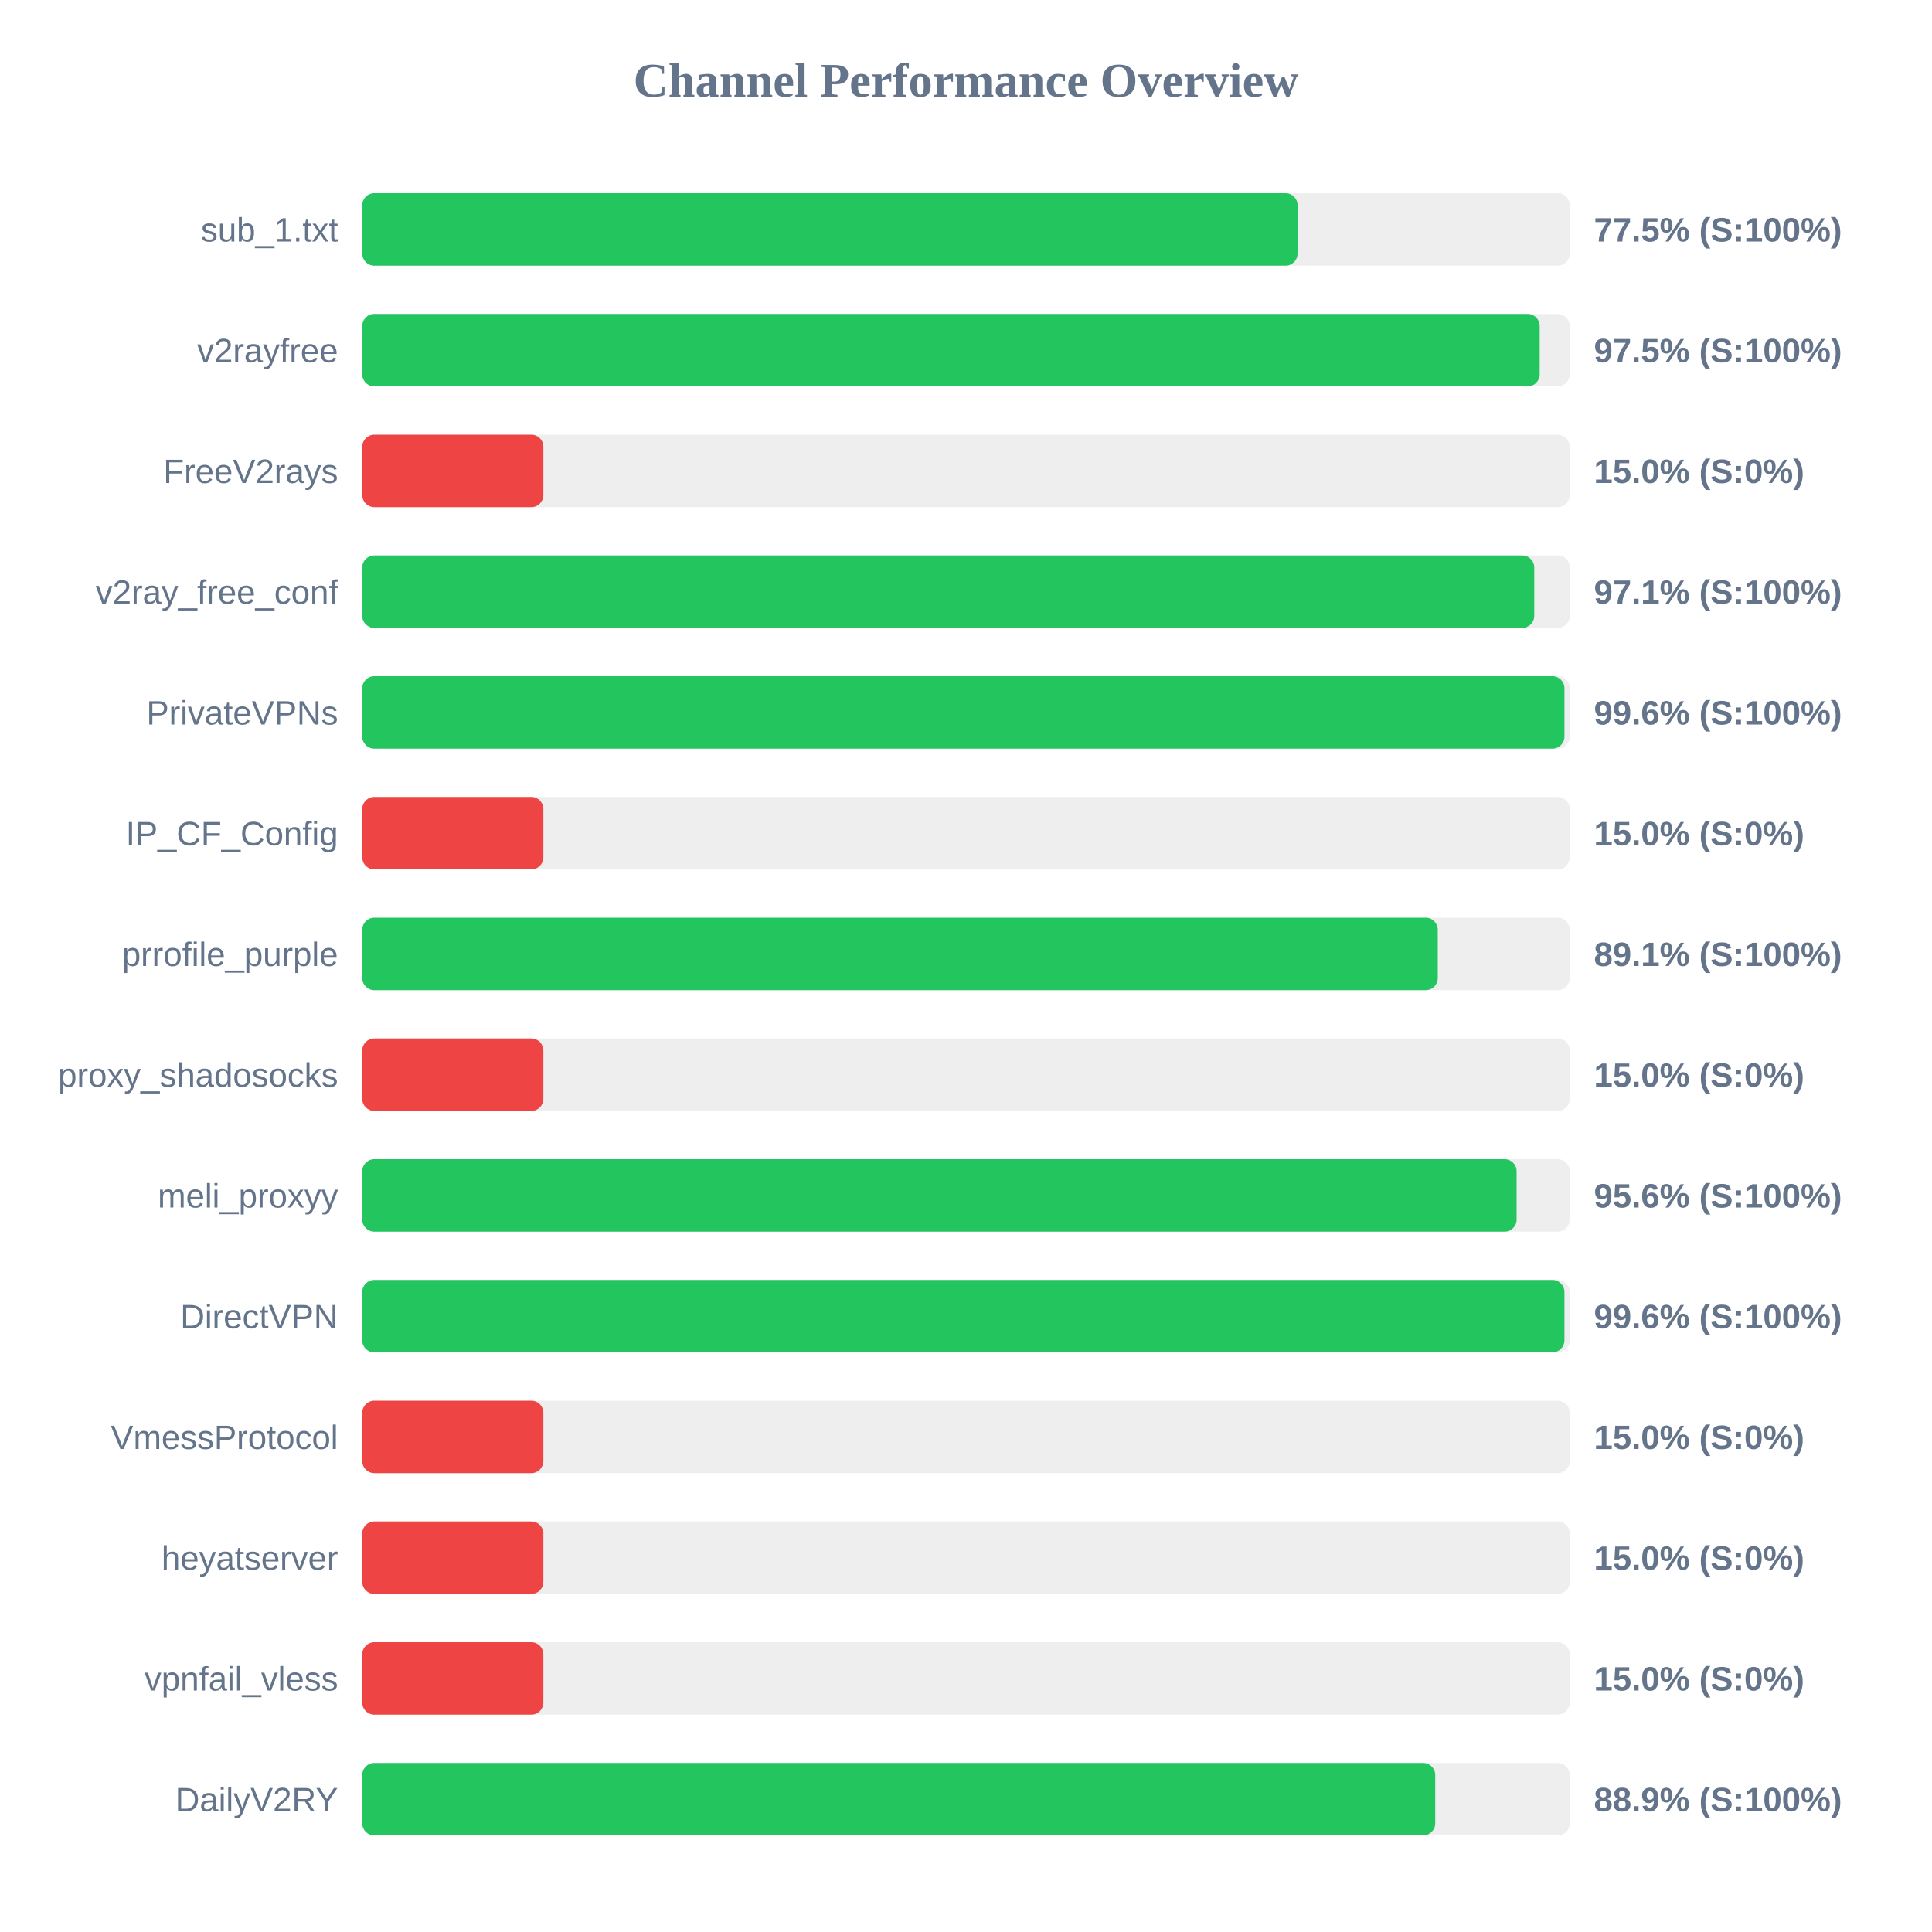
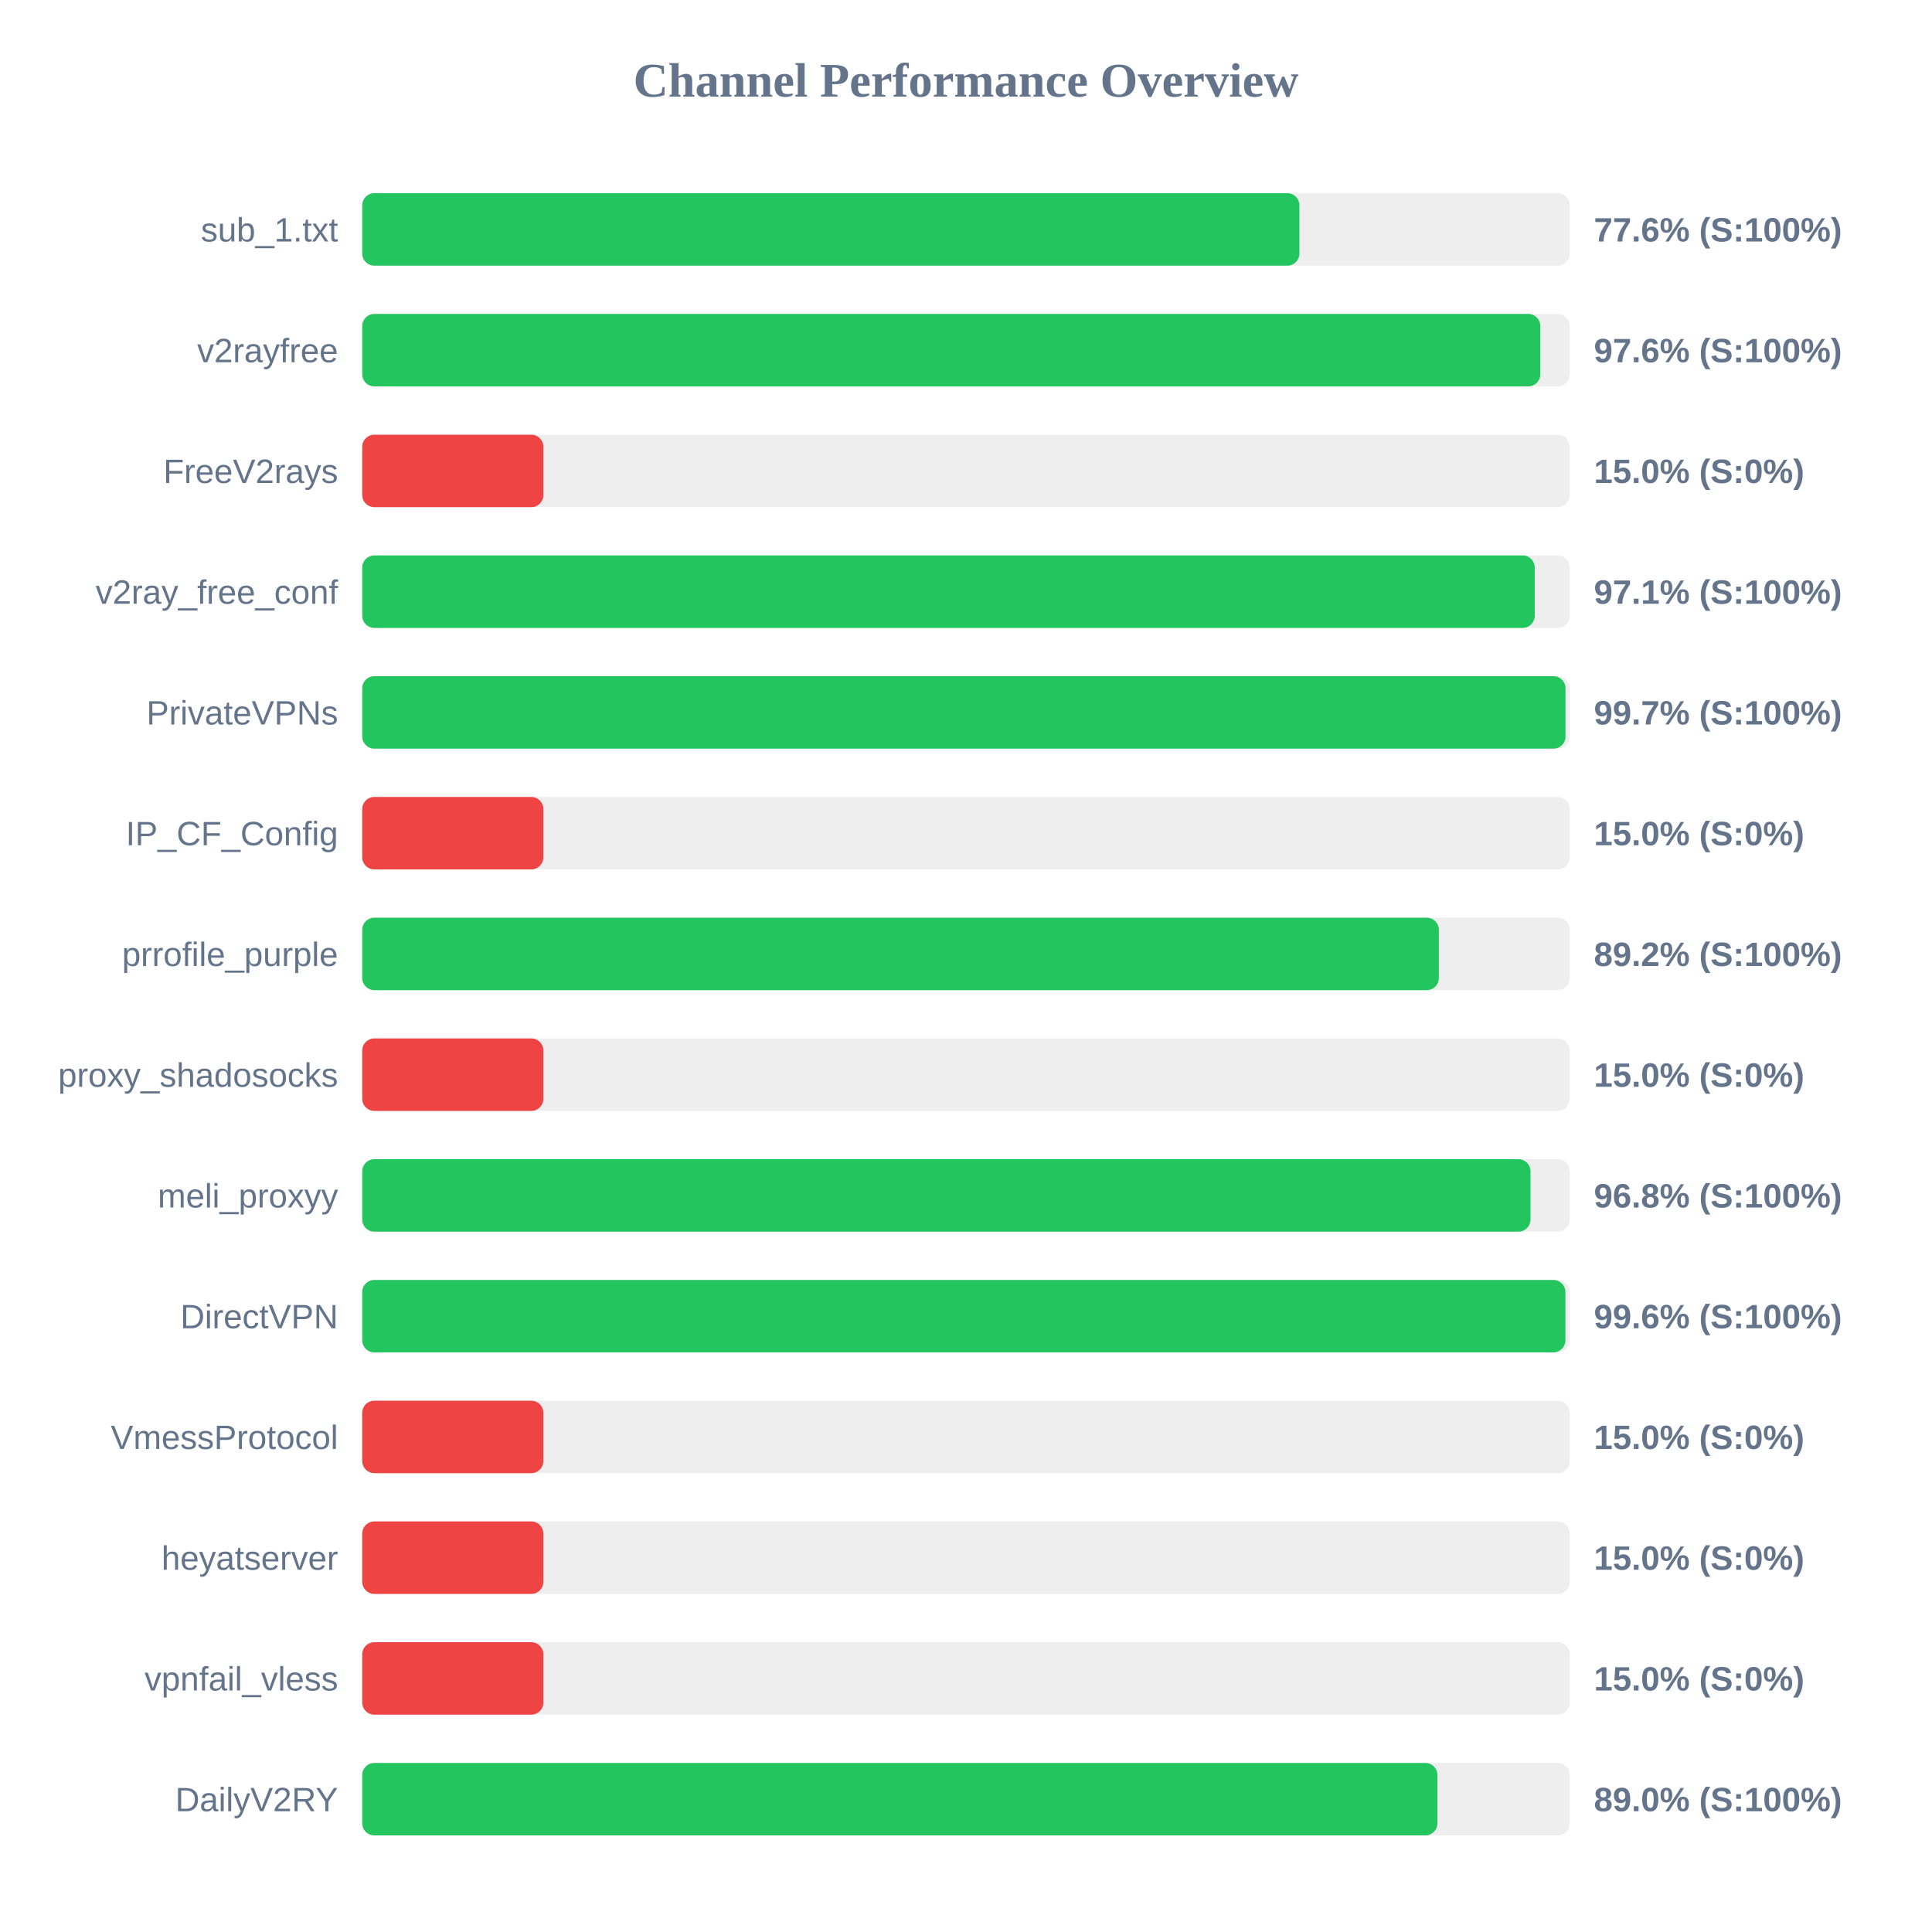
<svg xmlns="http://www.w3.org/2000/svg" width="800" height="800" version="1.1">
  <style>
        .row { font: 14px Arial; fill: #64748b; }
        .score { font: bold 14px Arial; fill: #64748b; }
    </style>
  <text x="400" y="40" text-anchor="middle" font-size="20px" font-weight="bold" fill="#64748b">Channel Performance Overview</text>
  <rect x="150" y="80" width="500" height="30" fill="#eee" rx="5" />
-   <rect x="150" y="80" width="387.3" height="30" fill="#22c55e" rx="5" />
+   <rect x="150" y="80" width="388.05" height="30" fill="#22c55e" rx="5" />
  <text x="140" y="100" text-anchor="end" class="row">sub_1.txt</text>
-   <text x="660" y="100" text-anchor="start" class="score">77.5% (S:100%)</text>
+   <text x="660" y="100" text-anchor="start" class="score">77.6% (S:100%)</text>
  <rect x="150" y="130" width="500" height="30" fill="#eee" rx="5" />
-   <rect x="150" y="130" width="487.55" height="30" fill="#22c55e" rx="5" />
+   <rect x="150" y="130" width="487.8" height="30" fill="#22c55e" rx="5" />
  <text x="140" y="150" text-anchor="end" class="row">v2rayfree</text>
-   <text x="660" y="150" text-anchor="start" class="score">97.5% (S:100%)</text>
+   <text x="660" y="150" text-anchor="start" class="score">97.6% (S:100%)</text>
  <rect x="150" y="180" width="500" height="30" fill="#eee" rx="5" />
  <rect x="150" y="180" width="75.0" height="30" fill="#ef4444" rx="5" />
  <text x="140" y="200" text-anchor="end" class="row">FreeV2rays</text>
  <text x="660" y="200" text-anchor="start" class="score">15.0% (S:0%)</text>
  <rect x="150" y="230" width="500" height="30" fill="#eee" rx="5" />
-   <rect x="150" y="230" width="485.3" height="30" fill="#22c55e" rx="5" />
+   <rect x="150" y="230" width="485.5" height="30" fill="#22c55e" rx="5" />
  <text x="140" y="250" text-anchor="end" class="row">v2ray_free_conf</text>
  <text x="660" y="250" text-anchor="start" class="score">97.1% (S:100%)</text>
  <rect x="150" y="280" width="500" height="30" fill="#eee" rx="5" />
-   <rect x="150" y="280" width="497.8" height="30" fill="#22c55e" rx="5" />
+   <rect x="150" y="280" width="498.25" height="30" fill="#22c55e" rx="5" />
  <text x="140" y="300" text-anchor="end" class="row">PrivateVPNs</text>
-   <text x="660" y="300" text-anchor="start" class="score">99.6% (S:100%)</text>
+   <text x="660" y="300" text-anchor="start" class="score">99.7% (S:100%)</text>
  <rect x="150" y="330" width="500" height="30" fill="#eee" rx="5" />
  <rect x="150" y="330" width="75.0" height="30" fill="#ef4444" rx="5" />
  <text x="140" y="350" text-anchor="end" class="row">IP_CF_Config</text>
  <text x="660" y="350" text-anchor="start" class="score">15.0% (S:0%)</text>
  <rect x="150" y="380" width="500" height="30" fill="#eee" rx="5" />
-   <rect x="150" y="380" width="445.35" height="30" fill="#22c55e" rx="5" />
+   <rect x="150" y="380" width="445.8" height="30" fill="#22c55e" rx="5" />
  <text x="140" y="400" text-anchor="end" class="row">prrofile_purple</text>
-   <text x="660" y="400" text-anchor="start" class="score">89.1% (S:100%)</text>
+   <text x="660" y="400" text-anchor="start" class="score">89.2% (S:100%)</text>
  <rect x="150" y="430" width="500" height="30" fill="#eee" rx="5" />
  <rect x="150" y="430" width="75.0" height="30" fill="#ef4444" rx="5" />
  <text x="140" y="450" text-anchor="end" class="row">proxy_shadosocks</text>
  <text x="660" y="450" text-anchor="start" class="score">15.0% (S:0%)</text>
  <rect x="150" y="480" width="500" height="30" fill="#eee" rx="5" />
-   <rect x="150" y="480" width="478.0" height="30" fill="#22c55e" rx="5" />
+   <rect x="150" y="480" width="483.75" height="30" fill="#22c55e" rx="5" />
  <text x="140" y="500" text-anchor="end" class="row">meli_proxyy</text>
-   <text x="660" y="500" text-anchor="start" class="score">95.6% (S:100%)</text>
+   <text x="660" y="500" text-anchor="start" class="score">96.8% (S:100%)</text>
  <rect x="150" y="530" width="500" height="30" fill="#eee" rx="5" />
-   <rect x="150" y="530" width="497.8" height="30" fill="#22c55e" rx="5" />
+   <rect x="150" y="530" width="498.2" height="30" fill="#22c55e" rx="5" />
  <text x="140" y="550" text-anchor="end" class="row">DirectVPN</text>
  <text x="660" y="550" text-anchor="start" class="score">99.6% (S:100%)</text>
  <rect x="150" y="580" width="500" height="30" fill="#eee" rx="5" />
  <rect x="150" y="580" width="75.0" height="30" fill="#ef4444" rx="5" />
  <text x="140" y="600" text-anchor="end" class="row">VmessProtocol</text>
  <text x="660" y="600" text-anchor="start" class="score">15.0% (S:0%)</text>
  <rect x="150" y="630" width="500" height="30" fill="#eee" rx="5" />
  <rect x="150" y="630" width="75.0" height="30" fill="#ef4444" rx="5" />
  <text x="140" y="650" text-anchor="end" class="row">heyatserver</text>
  <text x="660" y="650" text-anchor="start" class="score">15.0% (S:0%)</text>
  <rect x="150" y="680" width="500" height="30" fill="#eee" rx="5" />
  <rect x="150" y="680" width="75.0" height="30" fill="#ef4444" rx="5" />
  <text x="140" y="700" text-anchor="end" class="row">vpnfail_vless</text>
  <text x="660" y="700" text-anchor="start" class="score">15.0% (S:0%)</text>
  <rect x="150" y="730" width="500" height="30" fill="#eee" rx="5" />
-   <rect x="150" y="730" width="444.3" height="30" fill="#22c55e" rx="5" />
+   <rect x="150" y="730" width="445.2" height="30" fill="#22c55e" rx="5" />
  <text x="140" y="750" text-anchor="end" class="row">DailyV2RY</text>
-   <text x="660" y="750" text-anchor="start" class="score">88.9% (S:100%)</text>
+   <text x="660" y="750" text-anchor="start" class="score">89.0% (S:100%)</text>
</svg>
